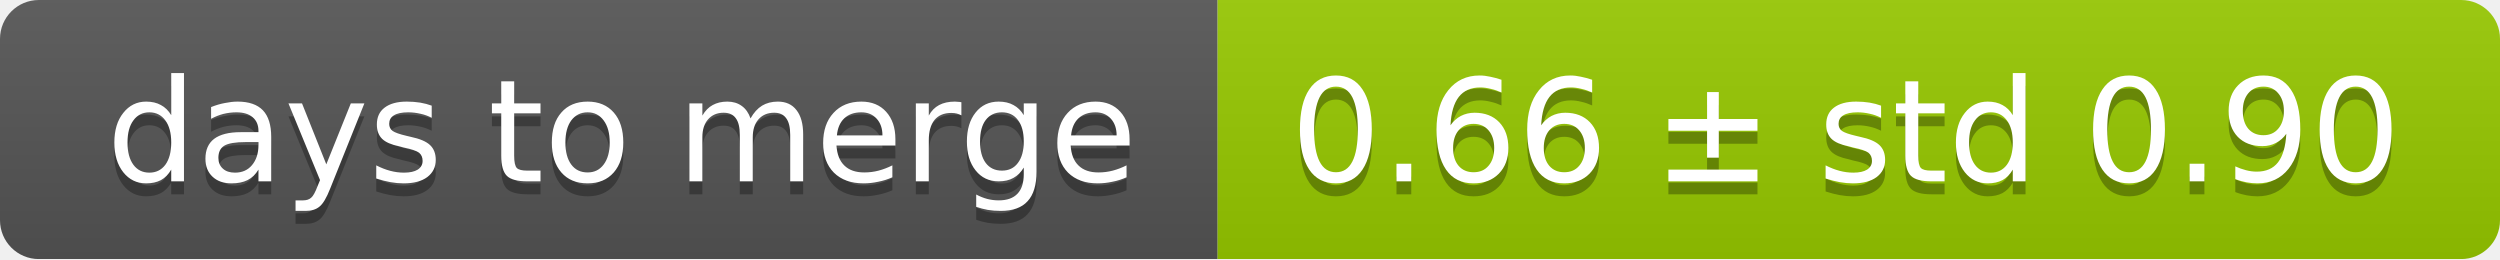
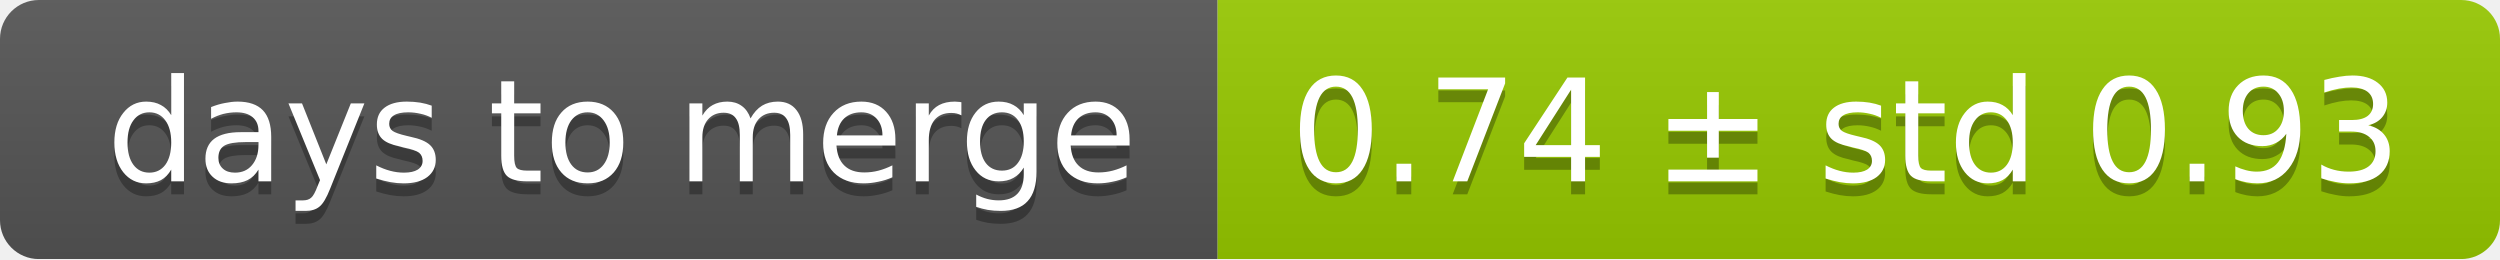
<svg xmlns="http://www.w3.org/2000/svg" width="193" height="20">
  <linearGradient id="smooth" x2="0" y2="100%">
    <stop offset="0" stop-color="#bbb" stop-opacity=".1" />
    <stop offset="1" stop-opacity=".1" />
  </linearGradient>
  <mask id="round">
    <rect width="193" height="20" rx="3" fill="#fff" />
  </mask>
  <g mask="url(#round)">
    <rect width="94" height="20" fill="#555" />
    <rect x="94" width="99" height="20" fill="#97ca00" />
    <rect width="193" height="20" fill="url(#smooth)" />
  </g>
  <g fill="#fff" text-anchor="middle" font-family="DejaVu Sans,Verdana,Geneva,sans-serif" font-size="11">
    <text x="48" y="15" fill="#010101" fill-opacity=".3">days to merge</text>
    <text x="48" y="14">days to merge</text>
-     <text x="142.5" y="15" fill="#010101" fill-opacity=".3">0.66 ± std 0.90</text>
-     <text x="142.5" y="14">0.66 ± std 0.90</text>
+     <text x="142.5" y="15" fill="#010101" fill-opacity=".3">0.74 ± std 0.93</text>
+     <text x="142.5" y="14">0.74 ± std 0.93</text>
  </g>
</svg>
